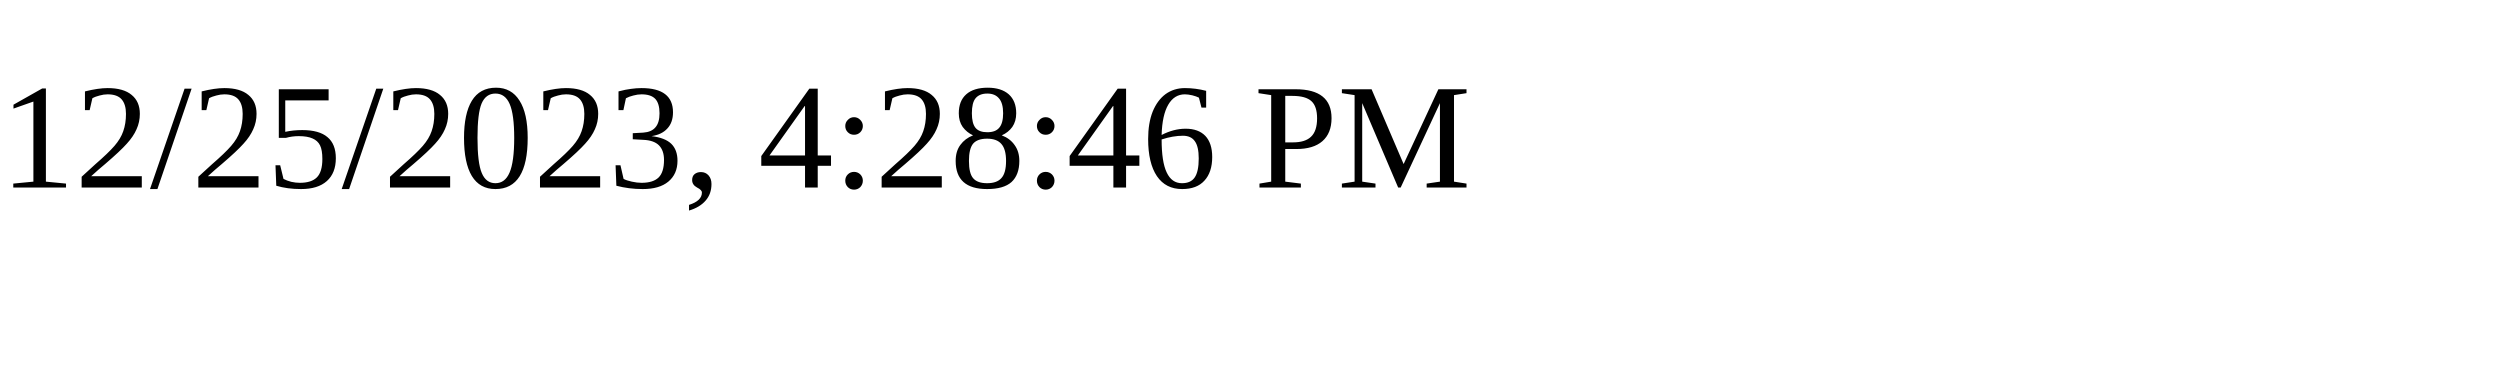
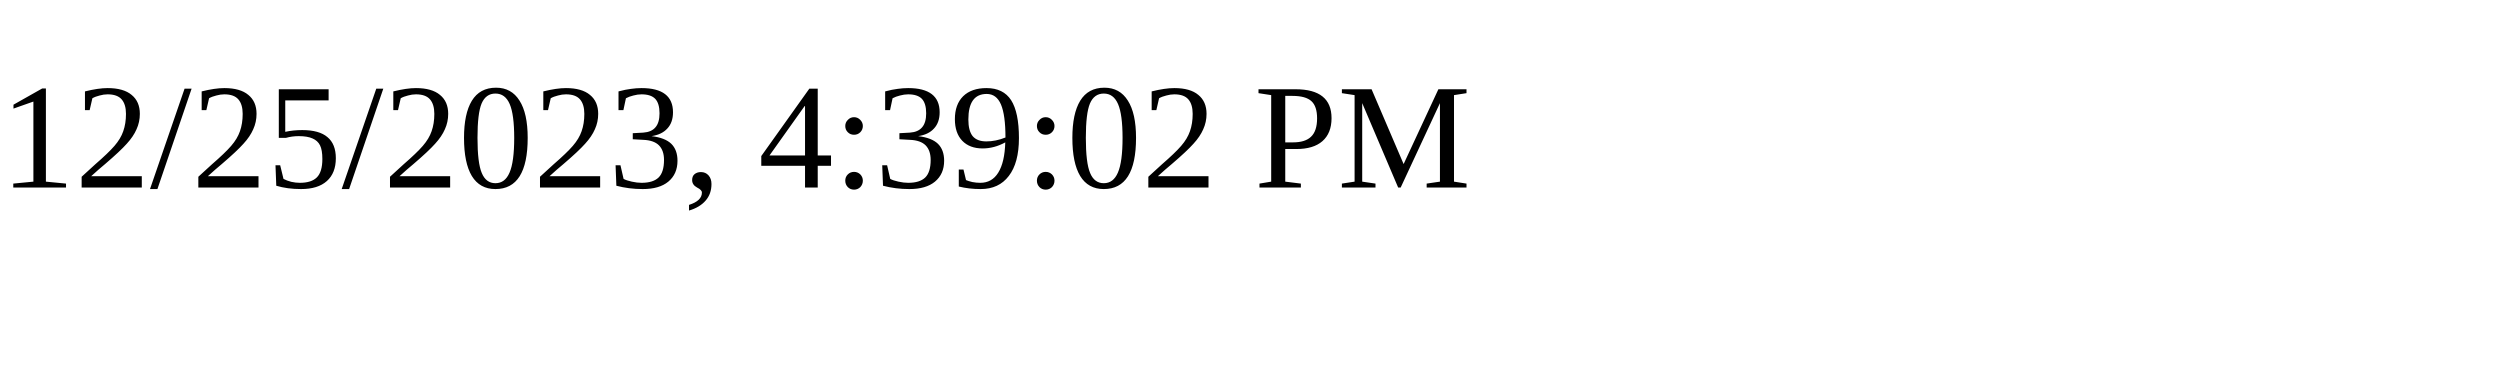
<svg xmlns="http://www.w3.org/2000/svg" height="30" width="200">
-   <text x="0" y="15">12/25/2023, 4:28:46 PM</text>
+   <text x="0" y="15">12/25/2023, 4:39:02 PM</text>
</svg>
